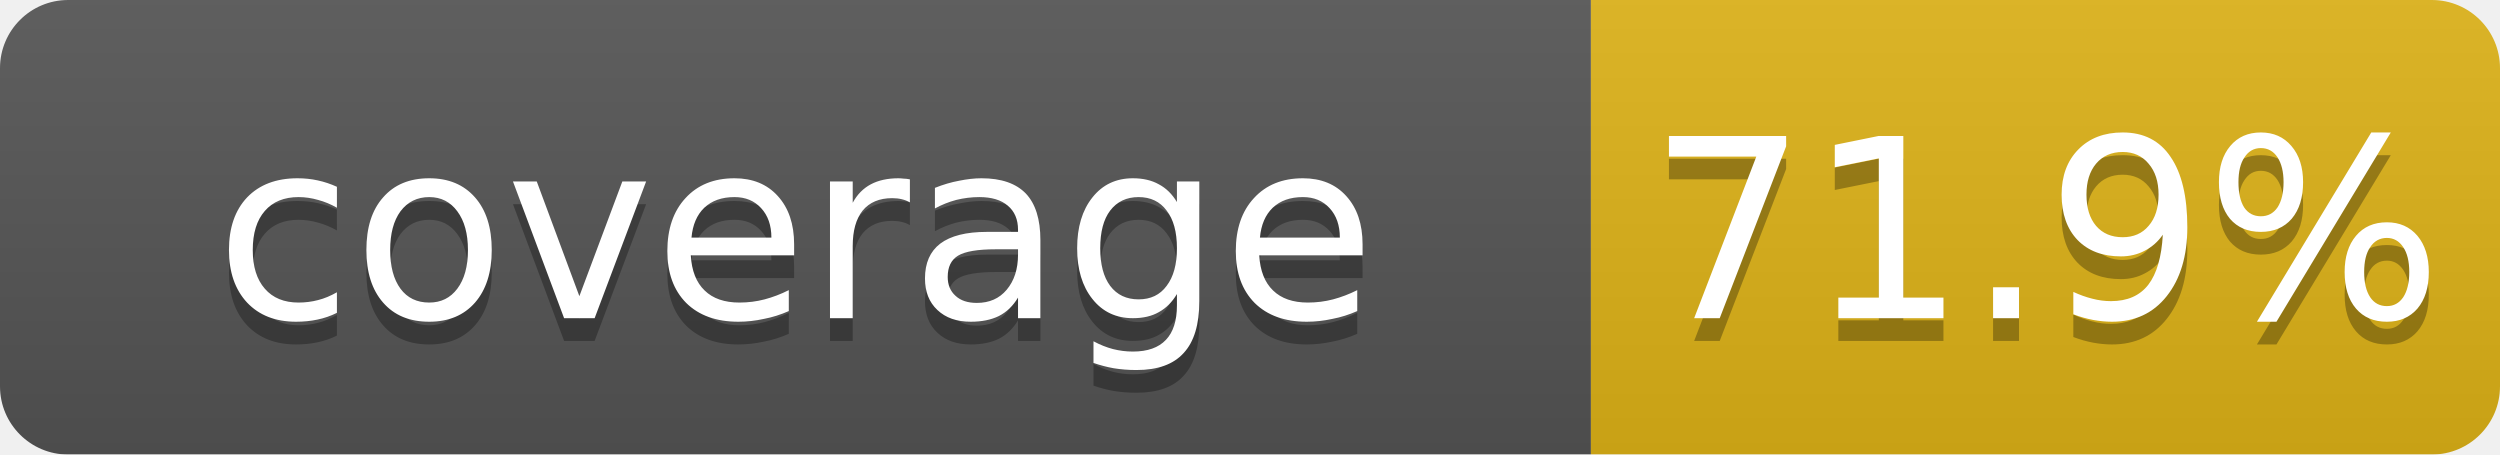
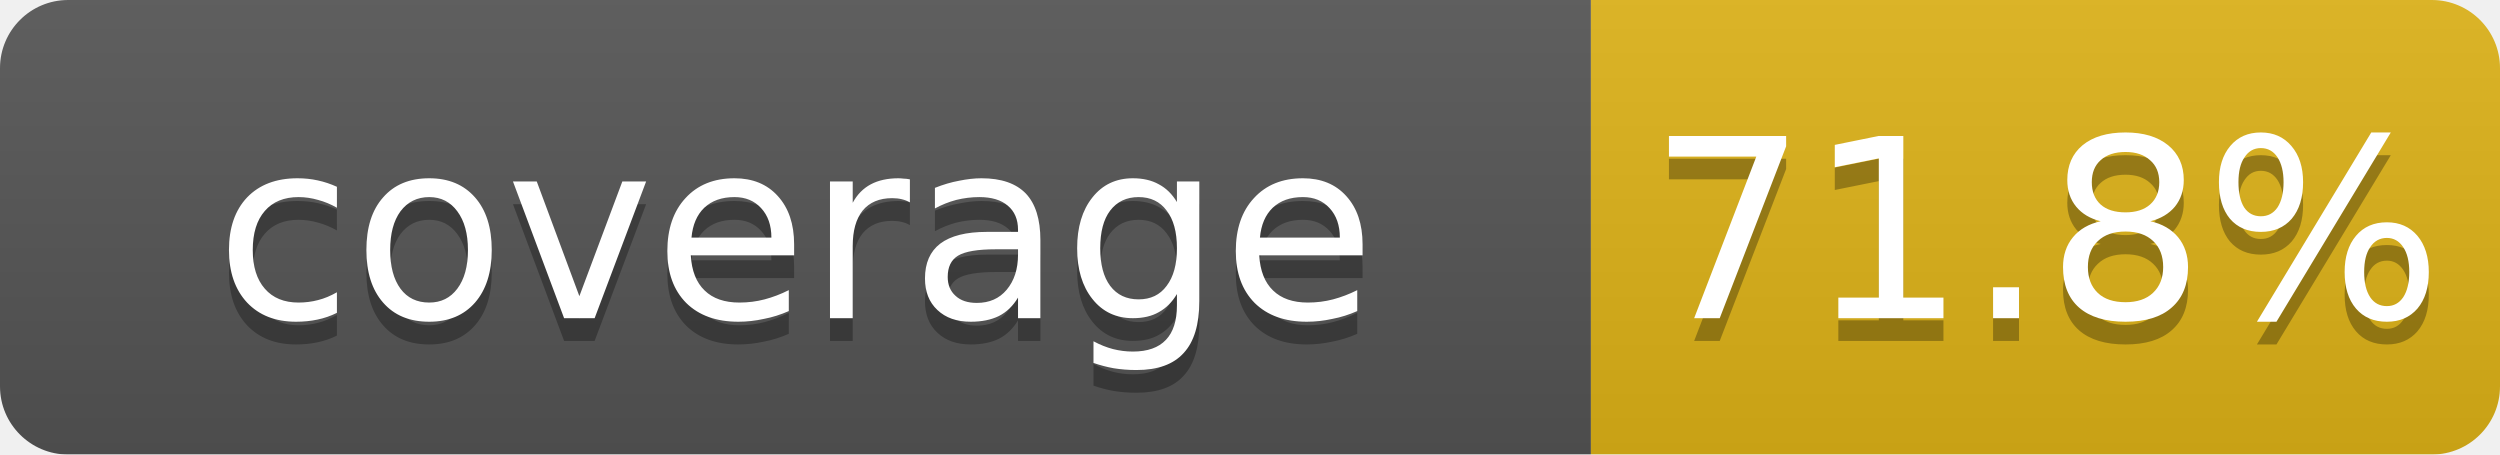
<svg xmlns="http://www.w3.org/2000/svg" width="110" height="20">
  <linearGradient id="b" x2="0" y2="100%">
    <stop offset="0" stop-color="#bbb" stop-opacity=".1" />
    <stop offset="1" stop-opacity=".1" />
  </linearGradient>
  <mask id="a">
    <rect width="110" height="20" rx="3" fill="#fff" />
  </mask>
  <g mask="url(#a)">
    <rect width="70" height="20" fill="#555" />
    <rect x="70" width="40" height="20" fill="#dfb317" />
    <rect width="110" height="20" fill="url(#b)" />
  </g>
  <g fill="#fff" text-anchor="middle" font-family="DejaVu Sans,Verdana,Geneva,sans-serif" font-size="11">
    <text x="35" y="15" fill="#010101" fill-opacity=".3">coverage</text>
    <text x="35" y="14">coverage</text>
-     <text x="90" y="15" fill="#010101" fill-opacity=".3">71.9%</text>
-     <text x="90" y="14">71.9%</text>
+     <text x="90" y="15" fill="#010101" fill-opacity=".3">71.8%</text>
+     <text x="90" y="14">71.8%</text>
  </g>
</svg>
